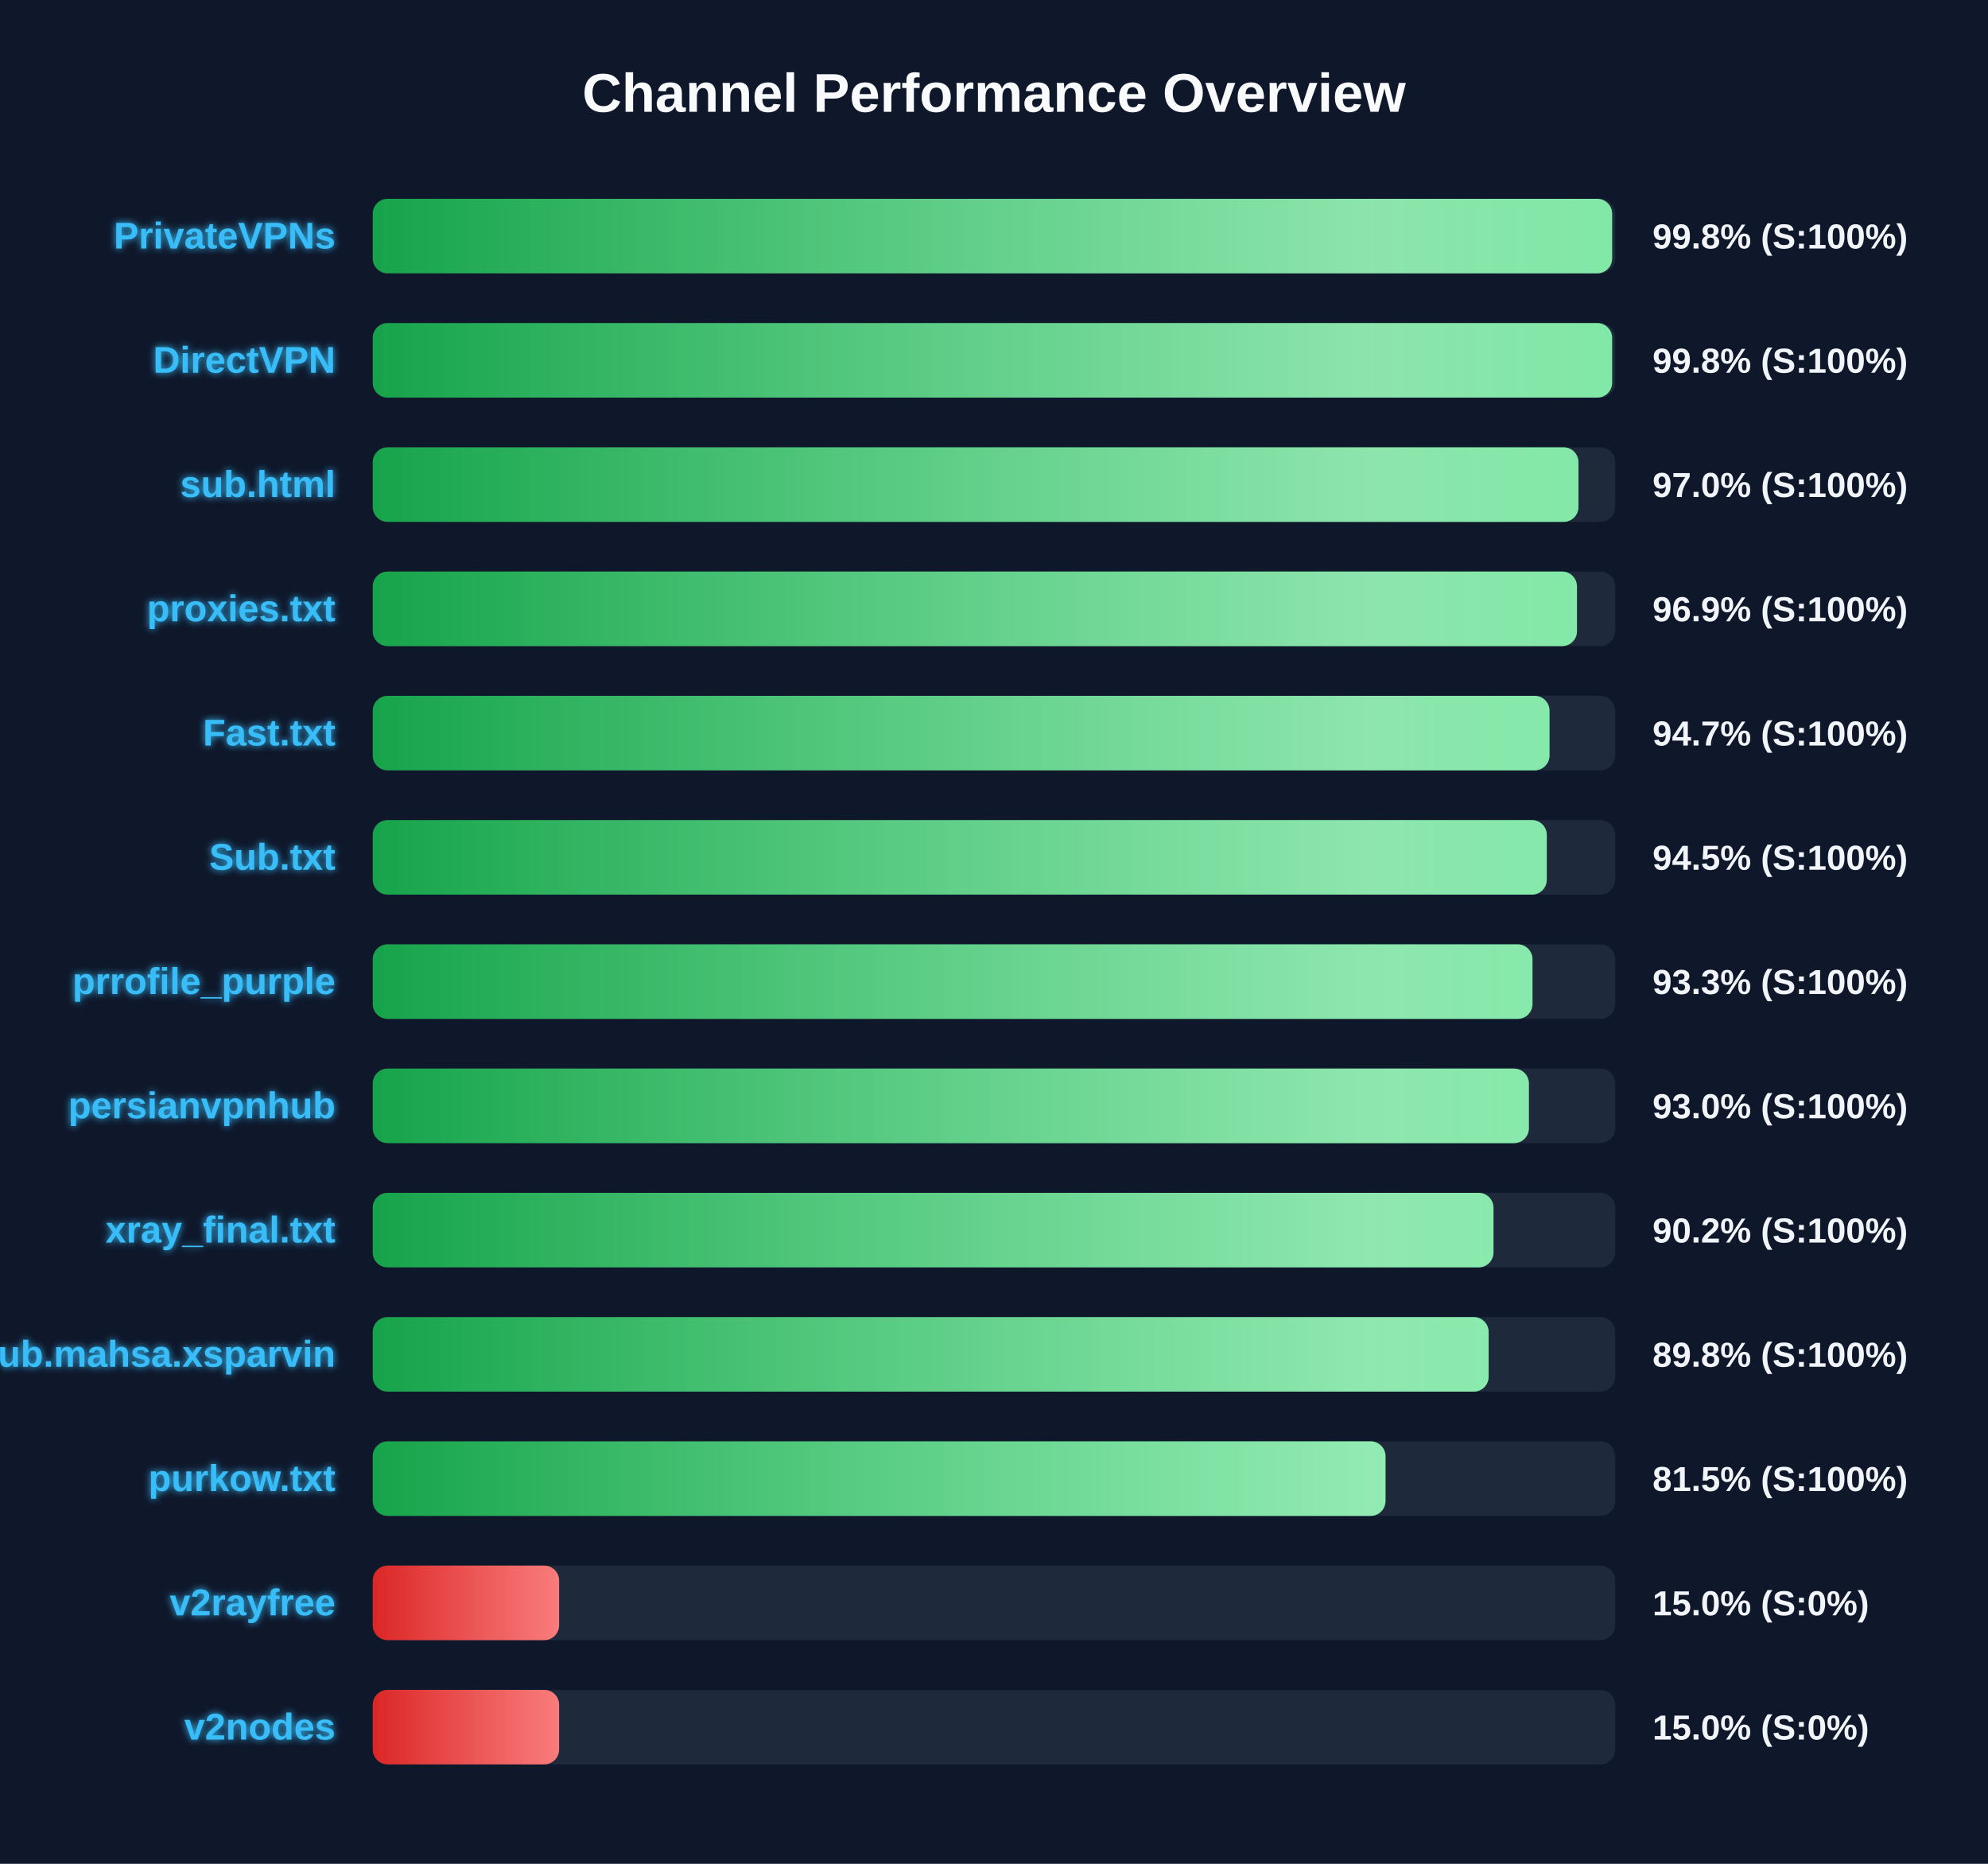
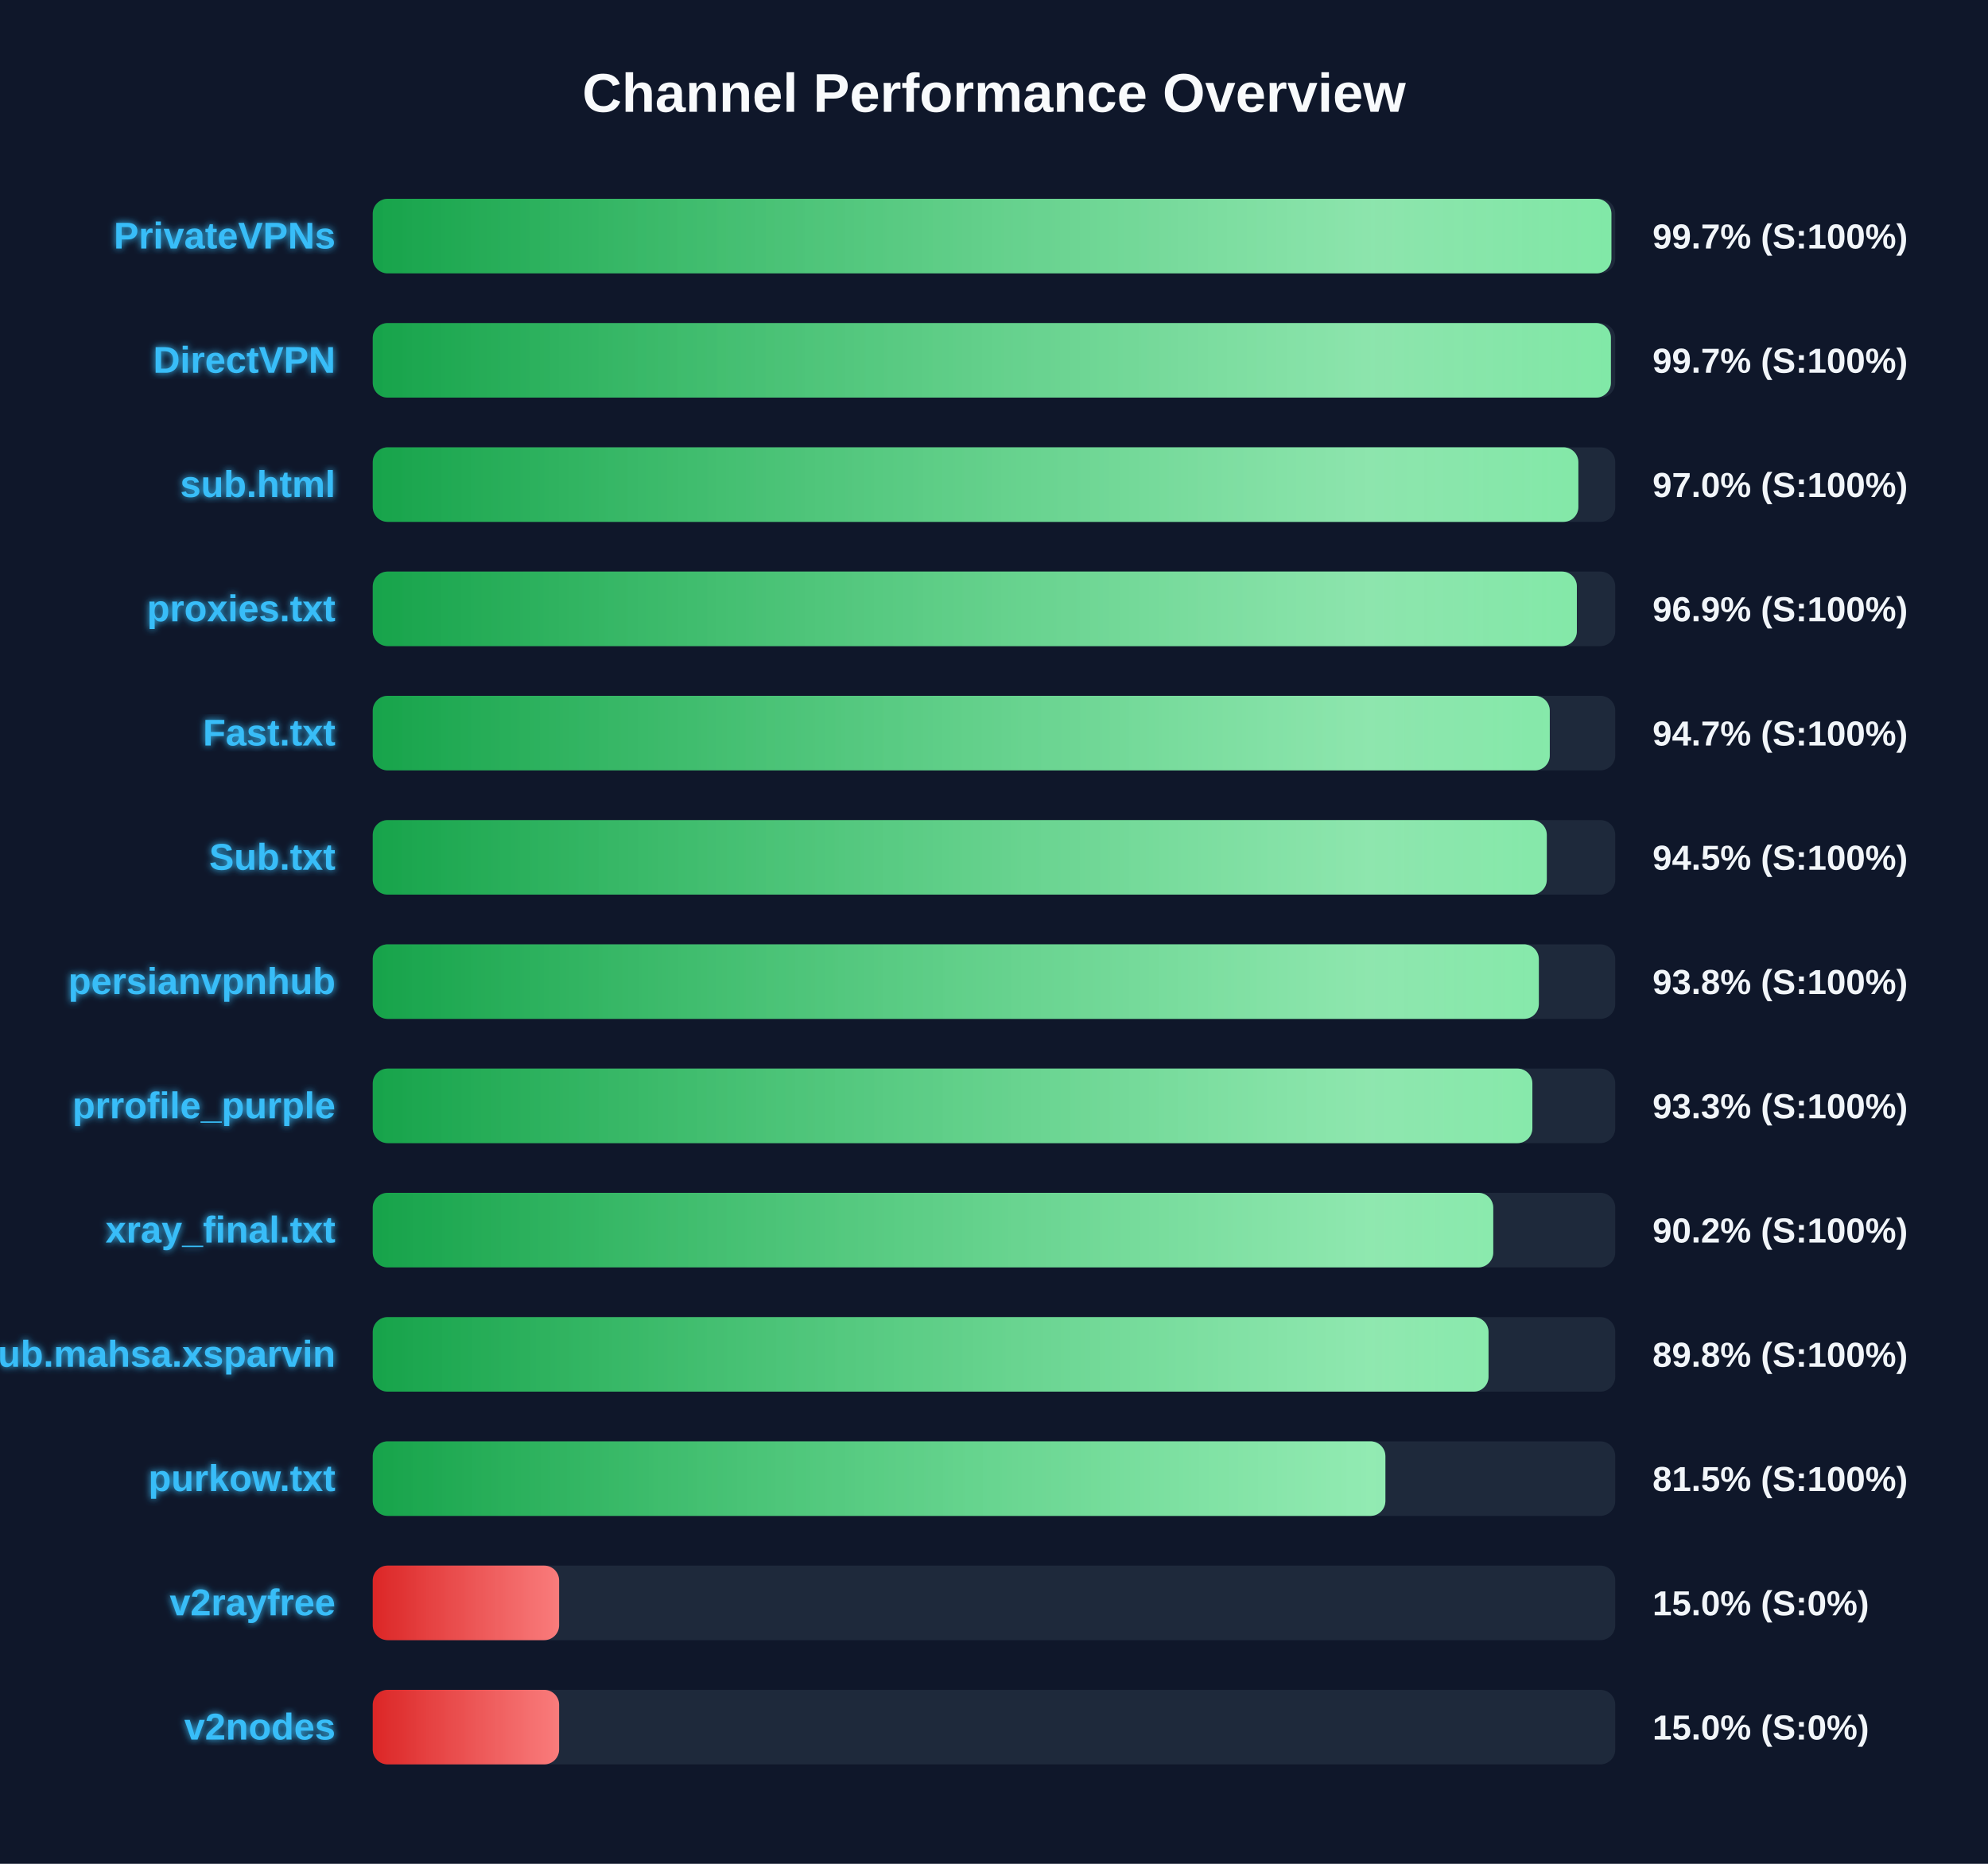
<svg xmlns="http://www.w3.org/2000/svg" width="800" height="750" version="1.1">
  <defs>
    <linearGradient id="grad-green" x1="0%" y1="0%" x2="100%" y2="0%">
      <stop offset="0%" stop-color="#16a34a" />
      <stop offset="100%" stop-color="#4ade80" />
    </linearGradient>
    <linearGradient id="grad-yellow" x1="0%" y1="0%" x2="100%" y2="0%">
      <stop offset="0%" stop-color="#ca8a04" />
      <stop offset="100%" stop-color="#fde047" />
    </linearGradient>
    <linearGradient id="grad-red" x1="0%" y1="0%" x2="100%" y2="0%">
      <stop offset="0%" stop-color="#dc2626" />
      <stop offset="100%" stop-color="#f87171" />
    </linearGradient>
    <linearGradient id="shimmer" x1="0%" y1="0%" x2="100%" y2="0%">
      <stop offset="0%" stop-color="rgba(255,255,255,0)" />
      <stop offset="50%" stop-color="rgba(255,255,255,0.4)" />
      <stop offset="100%" stop-color="rgba(255,255,255,0)" />
    </linearGradient>
    <filter id="glow" x="-20%" y="-20%" width="140%" height="140%">
      <feGaussianBlur stdDeviation="1.5" result="blur" />
      <feComposite in="SourceGraphic" in2="blur" operator="over" />
    </filter>
  </defs>
  <style>
        .bg-rect { fill: #0f172a; }
        .title { font: bold 22px 'Segoe UI', Arial, sans-serif; fill: #f8fafc; }
        .row { font: bold 15px 'Segoe UI', Arial, sans-serif; fill: #38bdf8; filter: url(#glow); }
        .score { font: bold 14px 'Segoe UI', Arial, sans-serif; fill: #f1f5f9; }
        @keyframes shimmer-anim {
            0% { transform: translateX(-100%); }
            100% { transform: translateX(200%); }
        }
        .shimmer-rect {
            animation: shimmer-anim 2.5s infinite linear;
        }
    </style>
  <rect width="100%" height="100%" class="bg-rect" />
  <text x="400" y="45" text-anchor="middle" class="title">Channel Performance Overview</text>
  <rect x="150" y="80" width="500" height="30" fill="#1e293b" rx="6" />
  <clipPath id="clip-0">
-     <rect x="150" y="80" width="498.75" height="30" rx="6" />
+     <rect x="150" y="80" width="498.45" height="30" rx="6" />
  </clipPath>
-   <rect x="150" y="80" width="498.75" height="30" fill="url(#grad-green)" rx="6" />
+   <rect x="150" y="80" width="498.45" height="30" fill="url(#grad-green)" rx="6" />
  <g clip-path="url(#clip-0)">
    <rect x="150" y="80" width="100%" height="30" fill="url(#shimmer)" class="shimmer-rect" />
  </g>
  <text x="135" y="100" text-anchor="end" class="row">PrivateVPNs</text>
-   <text x="665" y="100" text-anchor="start" class="score">99.8% (S:100%)</text>
+   <text x="665" y="100" text-anchor="start" class="score">99.7% (S:100%)</text>
  <rect x="150" y="130" width="500" height="30" fill="#1e293b" rx="6" />
  <clipPath id="clip-1">
-     <rect x="150" y="130" width="498.75" height="30" rx="6" />
+     <rect x="150" y="130" width="498.25" height="30" rx="6" />
  </clipPath>
-   <rect x="150" y="130" width="498.75" height="30" fill="url(#grad-green)" rx="6" />
+   <rect x="150" y="130" width="498.25" height="30" fill="url(#grad-green)" rx="6" />
  <g clip-path="url(#clip-1)">
    <rect x="150" y="130" width="100%" height="30" fill="url(#shimmer)" class="shimmer-rect" />
  </g>
  <text x="135" y="150" text-anchor="end" class="row">DirectVPN</text>
-   <text x="665" y="150" text-anchor="start" class="score">99.8% (S:100%)</text>
+   <text x="665" y="150" text-anchor="start" class="score">99.7% (S:100%)</text>
  <rect x="150" y="180" width="500" height="30" fill="#1e293b" rx="6" />
  <clipPath id="clip-2">
-     <rect x="150" y="180" width="485.2" height="30" rx="6" />
+     <rect x="150" y="180" width="485.15" height="30" rx="6" />
  </clipPath>
-   <rect x="150" y="180" width="485.2" height="30" fill="url(#grad-green)" rx="6" />
+   <rect x="150" y="180" width="485.15" height="30" fill="url(#grad-green)" rx="6" />
  <g clip-path="url(#clip-2)">
    <rect x="150" y="180" width="100%" height="30" fill="url(#shimmer)" class="shimmer-rect" />
  </g>
  <text x="135" y="200" text-anchor="end" class="row">sub.html</text>
  <text x="665" y="200" text-anchor="start" class="score">97.0% (S:100%)</text>
  <rect x="150" y="230" width="500" height="30" fill="#1e293b" rx="6" />
  <clipPath id="clip-3">
-     <rect x="150" y="230" width="484.6" height="30" rx="6" />
+     <rect x="150" y="230" width="484.55" height="30" rx="6" />
  </clipPath>
-   <rect x="150" y="230" width="484.6" height="30" fill="url(#grad-green)" rx="6" />
+   <rect x="150" y="230" width="484.55" height="30" fill="url(#grad-green)" rx="6" />
  <g clip-path="url(#clip-3)">
    <rect x="150" y="230" width="100%" height="30" fill="url(#shimmer)" class="shimmer-rect" />
  </g>
  <text x="135" y="250" text-anchor="end" class="row">proxies.txt</text>
  <text x="665" y="250" text-anchor="start" class="score">96.9% (S:100%)</text>
  <rect x="150" y="280" width="500" height="30" fill="#1e293b" rx="6" />
  <clipPath id="clip-4">
-     <rect x="150" y="280" width="473.55" height="30" rx="6" />
+     <rect x="150" y="280" width="473.65" height="30" rx="6" />
  </clipPath>
-   <rect x="150" y="280" width="473.55" height="30" fill="url(#grad-green)" rx="6" />
+   <rect x="150" y="280" width="473.65" height="30" fill="url(#grad-green)" rx="6" />
  <g clip-path="url(#clip-4)">
    <rect x="150" y="280" width="100%" height="30" fill="url(#shimmer)" class="shimmer-rect" />
  </g>
  <text x="135" y="300" text-anchor="end" class="row">Fast.txt</text>
  <text x="665" y="300" text-anchor="start" class="score">94.7% (S:100%)</text>
  <rect x="150" y="330" width="500" height="30" fill="#1e293b" rx="6" />
  <clipPath id="clip-5">
    <rect x="150" y="330" width="472.45" height="30" rx="6" />
  </clipPath>
  <rect x="150" y="330" width="472.45" height="30" fill="url(#grad-green)" rx="6" />
  <g clip-path="url(#clip-5)">
    <rect x="150" y="330" width="100%" height="30" fill="url(#shimmer)" class="shimmer-rect" />
  </g>
  <text x="135" y="350" text-anchor="end" class="row">Sub.txt</text>
  <text x="665" y="350" text-anchor="start" class="score">94.5% (S:100%)</text>
  <rect x="150" y="380" width="500" height="30" fill="#1e293b" rx="6" />
  <clipPath id="clip-6">
-     <rect x="150" y="380" width="466.7" height="30" rx="6" />
+     <rect x="150" y="380" width="469.25" height="30" rx="6" />
  </clipPath>
-   <rect x="150" y="380" width="466.7" height="30" fill="url(#grad-green)" rx="6" />
+   <rect x="150" y="380" width="469.25" height="30" fill="url(#grad-green)" rx="6" />
  <g clip-path="url(#clip-6)">
    <rect x="150" y="380" width="100%" height="30" fill="url(#shimmer)" class="shimmer-rect" />
  </g>
-   <text x="135" y="400" text-anchor="end" class="row">prrofile_purple</text>
-   <text x="665" y="400" text-anchor="start" class="score">93.3% (S:100%)</text>
+   <text x="135" y="400" text-anchor="end" class="row">persianvpnhub</text>
+   <text x="665" y="400" text-anchor="start" class="score">93.8% (S:100%)</text>
  <rect x="150" y="430" width="500" height="30" fill="#1e293b" rx="6" />
  <clipPath id="clip-7">
-     <rect x="150" y="430" width="465.25" height="30" rx="6" />
+     <rect x="150" y="430" width="466.65" height="30" rx="6" />
  </clipPath>
-   <rect x="150" y="430" width="465.25" height="30" fill="url(#grad-green)" rx="6" />
+   <rect x="150" y="430" width="466.65" height="30" fill="url(#grad-green)" rx="6" />
  <g clip-path="url(#clip-7)">
    <rect x="150" y="430" width="100%" height="30" fill="url(#shimmer)" class="shimmer-rect" />
  </g>
-   <text x="135" y="450" text-anchor="end" class="row">persianvpnhub</text>
-   <text x="665" y="450" text-anchor="start" class="score">93.0% (S:100%)</text>
+   <text x="135" y="450" text-anchor="end" class="row">prrofile_purple</text>
+   <text x="665" y="450" text-anchor="start" class="score">93.3% (S:100%)</text>
  <rect x="150" y="480" width="500" height="30" fill="#1e293b" rx="6" />
  <clipPath id="clip-8">
-     <rect x="150" y="480" width="451.0" height="30" rx="6" />
+     <rect x="150" y="480" width="450.9" height="30" rx="6" />
  </clipPath>
-   <rect x="150" y="480" width="451.0" height="30" fill="url(#grad-green)" rx="6" />
+   <rect x="150" y="480" width="450.9" height="30" fill="url(#grad-green)" rx="6" />
  <g clip-path="url(#clip-8)">
    <rect x="150" y="480" width="100%" height="30" fill="url(#shimmer)" class="shimmer-rect" />
  </g>
  <text x="135" y="500" text-anchor="end" class="row">xray_final.txt</text>
  <text x="665" y="500" text-anchor="start" class="score">90.2% (S:100%)</text>
  <rect x="150" y="530" width="500" height="30" fill="#1e293b" rx="6" />
  <clipPath id="clip-9">
-     <rect x="150" y="530" width="449.05" height="30" rx="6" />
+     <rect x="150" y="530" width="449.0" height="30" rx="6" />
  </clipPath>
-   <rect x="150" y="530" width="449.05" height="30" fill="url(#grad-green)" rx="6" />
+   <rect x="150" y="530" width="449.0" height="30" fill="url(#grad-green)" rx="6" />
  <g clip-path="url(#clip-9)">
    <rect x="150" y="530" width="100%" height="30" fill="url(#shimmer)" class="shimmer-rect" />
  </g>
  <text x="135" y="550" text-anchor="end" class="row">Sub.mahsa.xsparvin</text>
  <text x="665" y="550" text-anchor="start" class="score">89.8% (S:100%)</text>
  <rect x="150" y="580" width="500" height="30" fill="#1e293b" rx="6" />
  <clipPath id="clip-10">
-     <rect x="150" y="580" width="407.55" height="30" rx="6" />
+     <rect x="150" y="580" width="407.5" height="30" rx="6" />
  </clipPath>
-   <rect x="150" y="580" width="407.55" height="30" fill="url(#grad-green)" rx="6" />
+   <rect x="150" y="580" width="407.5" height="30" fill="url(#grad-green)" rx="6" />
  <g clip-path="url(#clip-10)">
    <rect x="150" y="580" width="100%" height="30" fill="url(#shimmer)" class="shimmer-rect" />
  </g>
  <text x="135" y="600" text-anchor="end" class="row">purkow.txt</text>
  <text x="665" y="600" text-anchor="start" class="score">81.5% (S:100%)</text>
  <rect x="150" y="630" width="500" height="30" fill="#1e293b" rx="6" />
  <clipPath id="clip-11">
    <rect x="150" y="630" width="75.0" height="30" rx="6" />
  </clipPath>
  <rect x="150" y="630" width="75.0" height="30" fill="url(#grad-red)" rx="6" />
  <g clip-path="url(#clip-11)">
    <rect x="150" y="630" width="100%" height="30" fill="url(#shimmer)" class="shimmer-rect" />
  </g>
  <text x="135" y="650" text-anchor="end" class="row">v2rayfree</text>
  <text x="665" y="650" text-anchor="start" class="score">15.0% (S:0%)</text>
  <rect x="150" y="680" width="500" height="30" fill="#1e293b" rx="6" />
  <clipPath id="clip-12">
    <rect x="150" y="680" width="75.0" height="30" rx="6" />
  </clipPath>
  <rect x="150" y="680" width="75.0" height="30" fill="url(#grad-red)" rx="6" />
  <g clip-path="url(#clip-12)">
    <rect x="150" y="680" width="100%" height="30" fill="url(#shimmer)" class="shimmer-rect" />
  </g>
  <text x="135" y="700" text-anchor="end" class="row">v2nodes</text>
  <text x="665" y="700" text-anchor="start" class="score">15.0% (S:0%)</text>
</svg>
